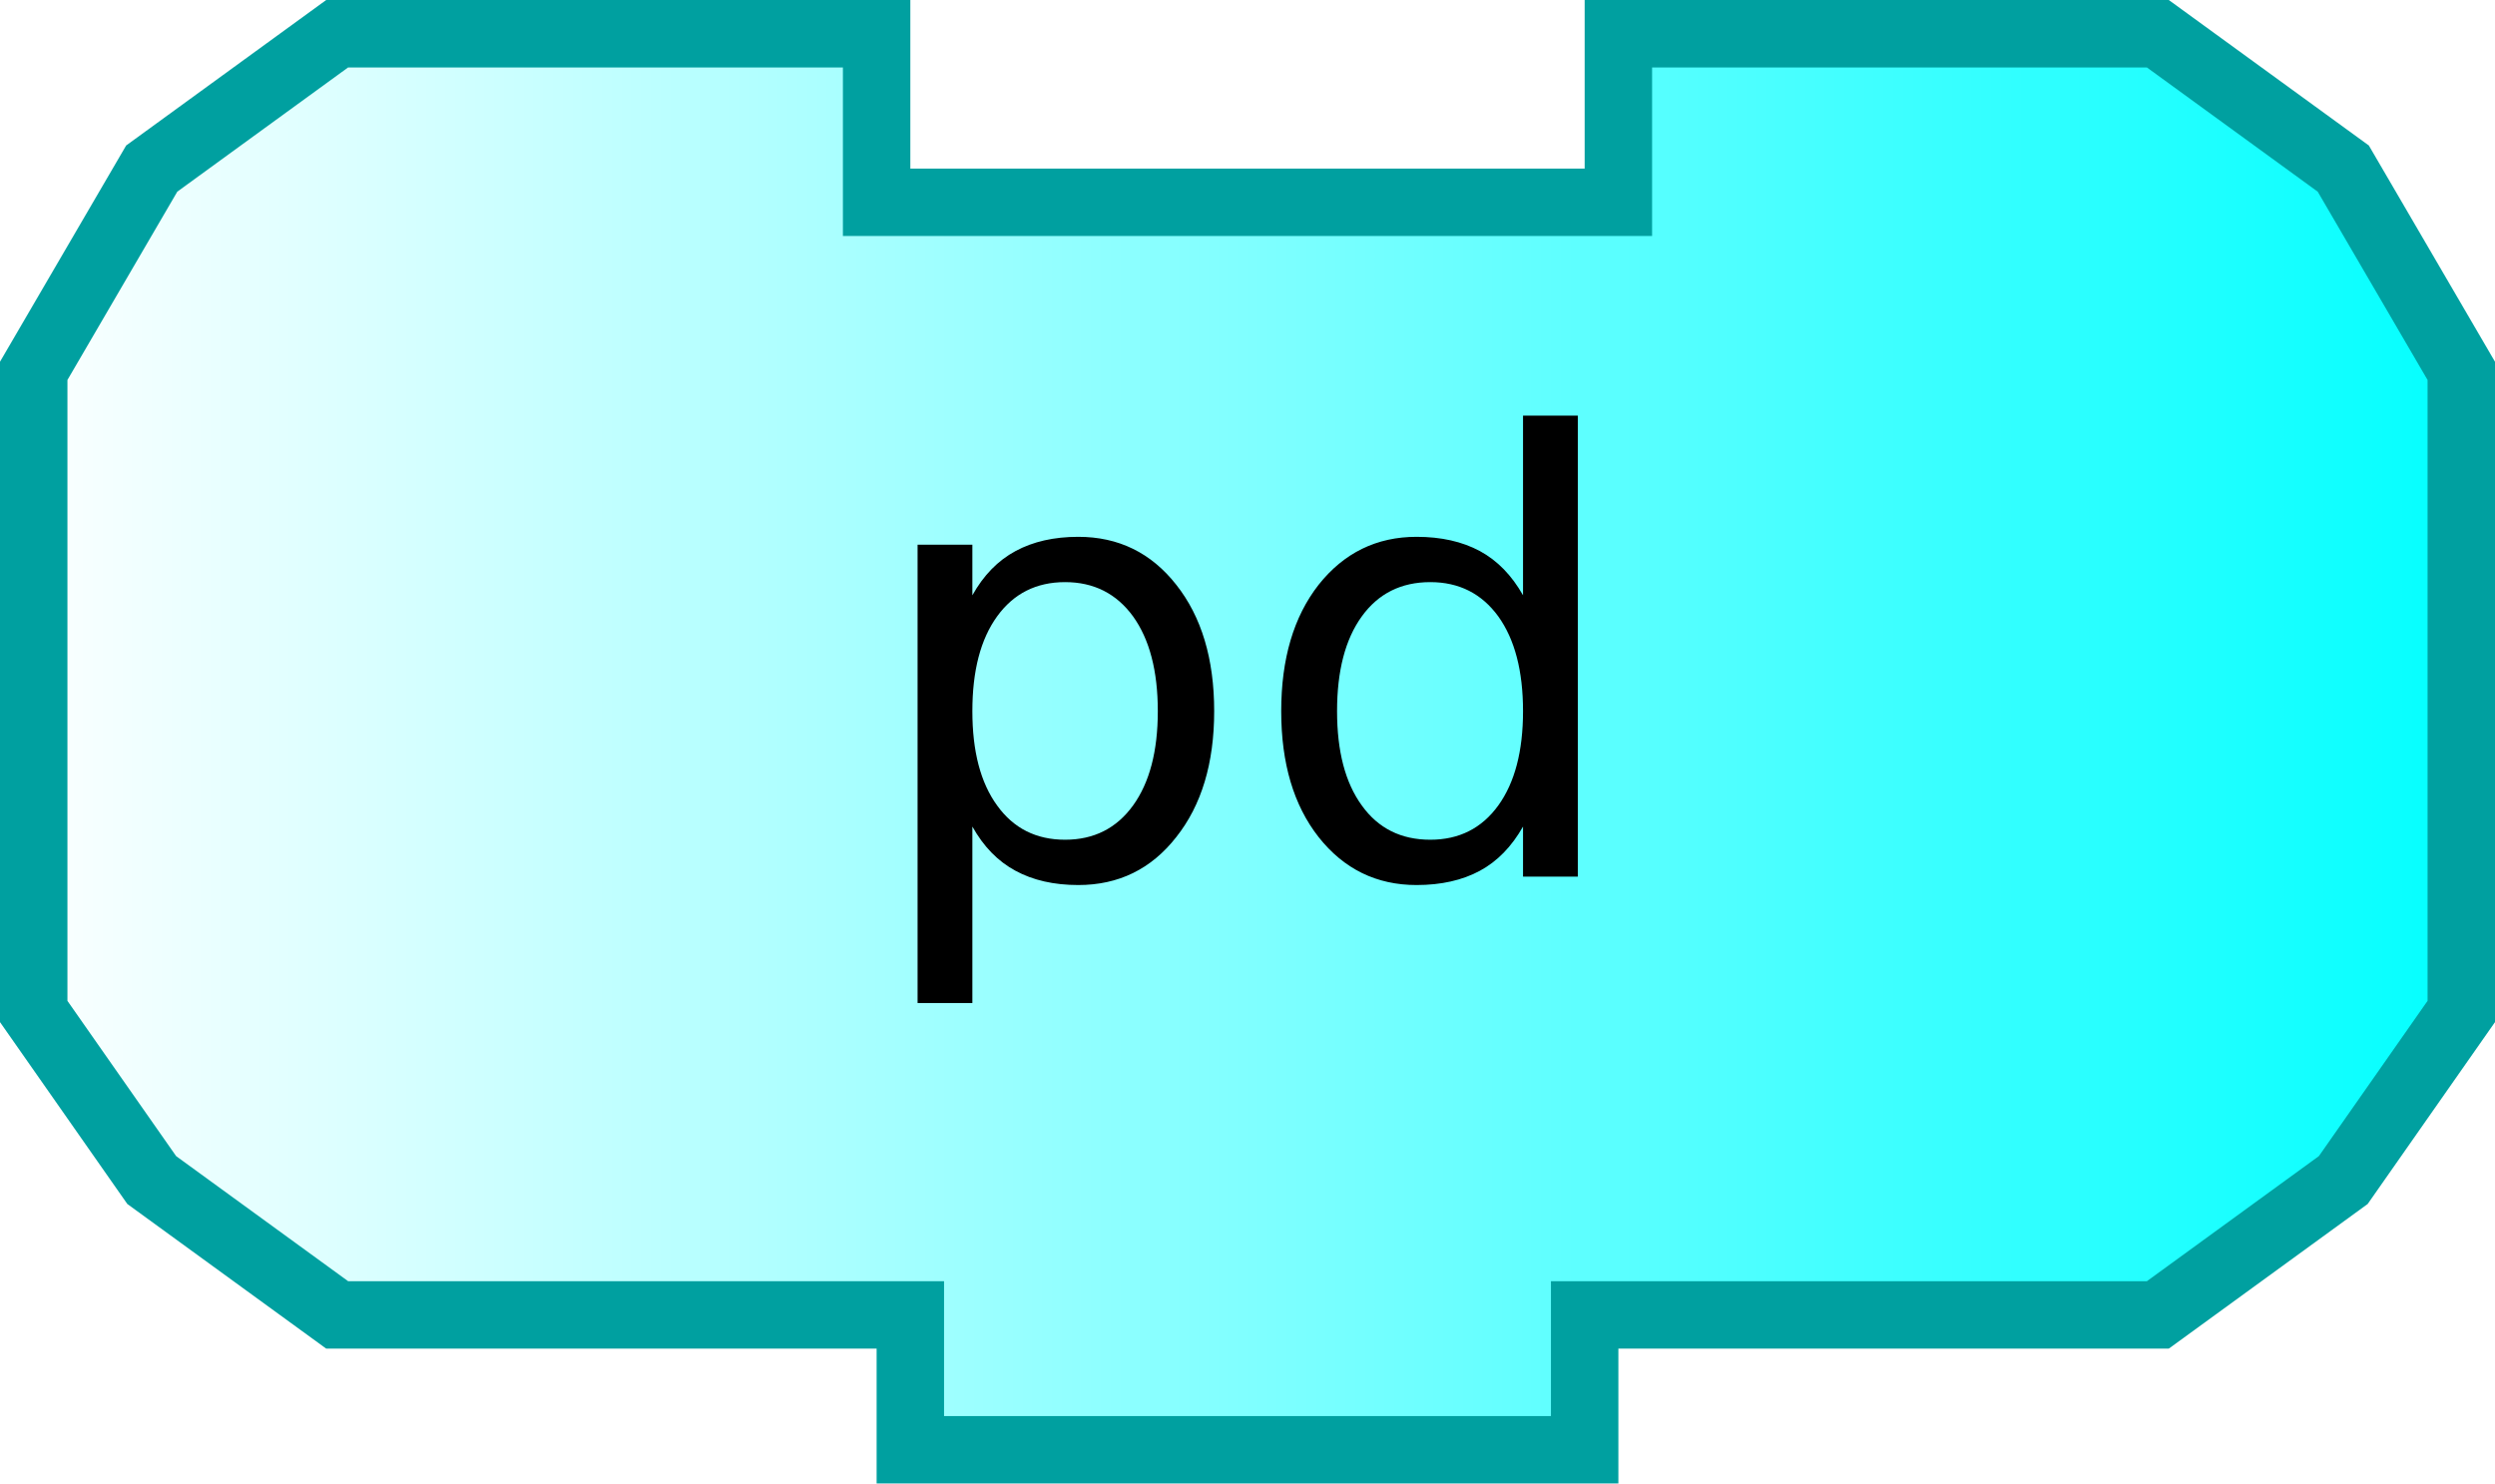
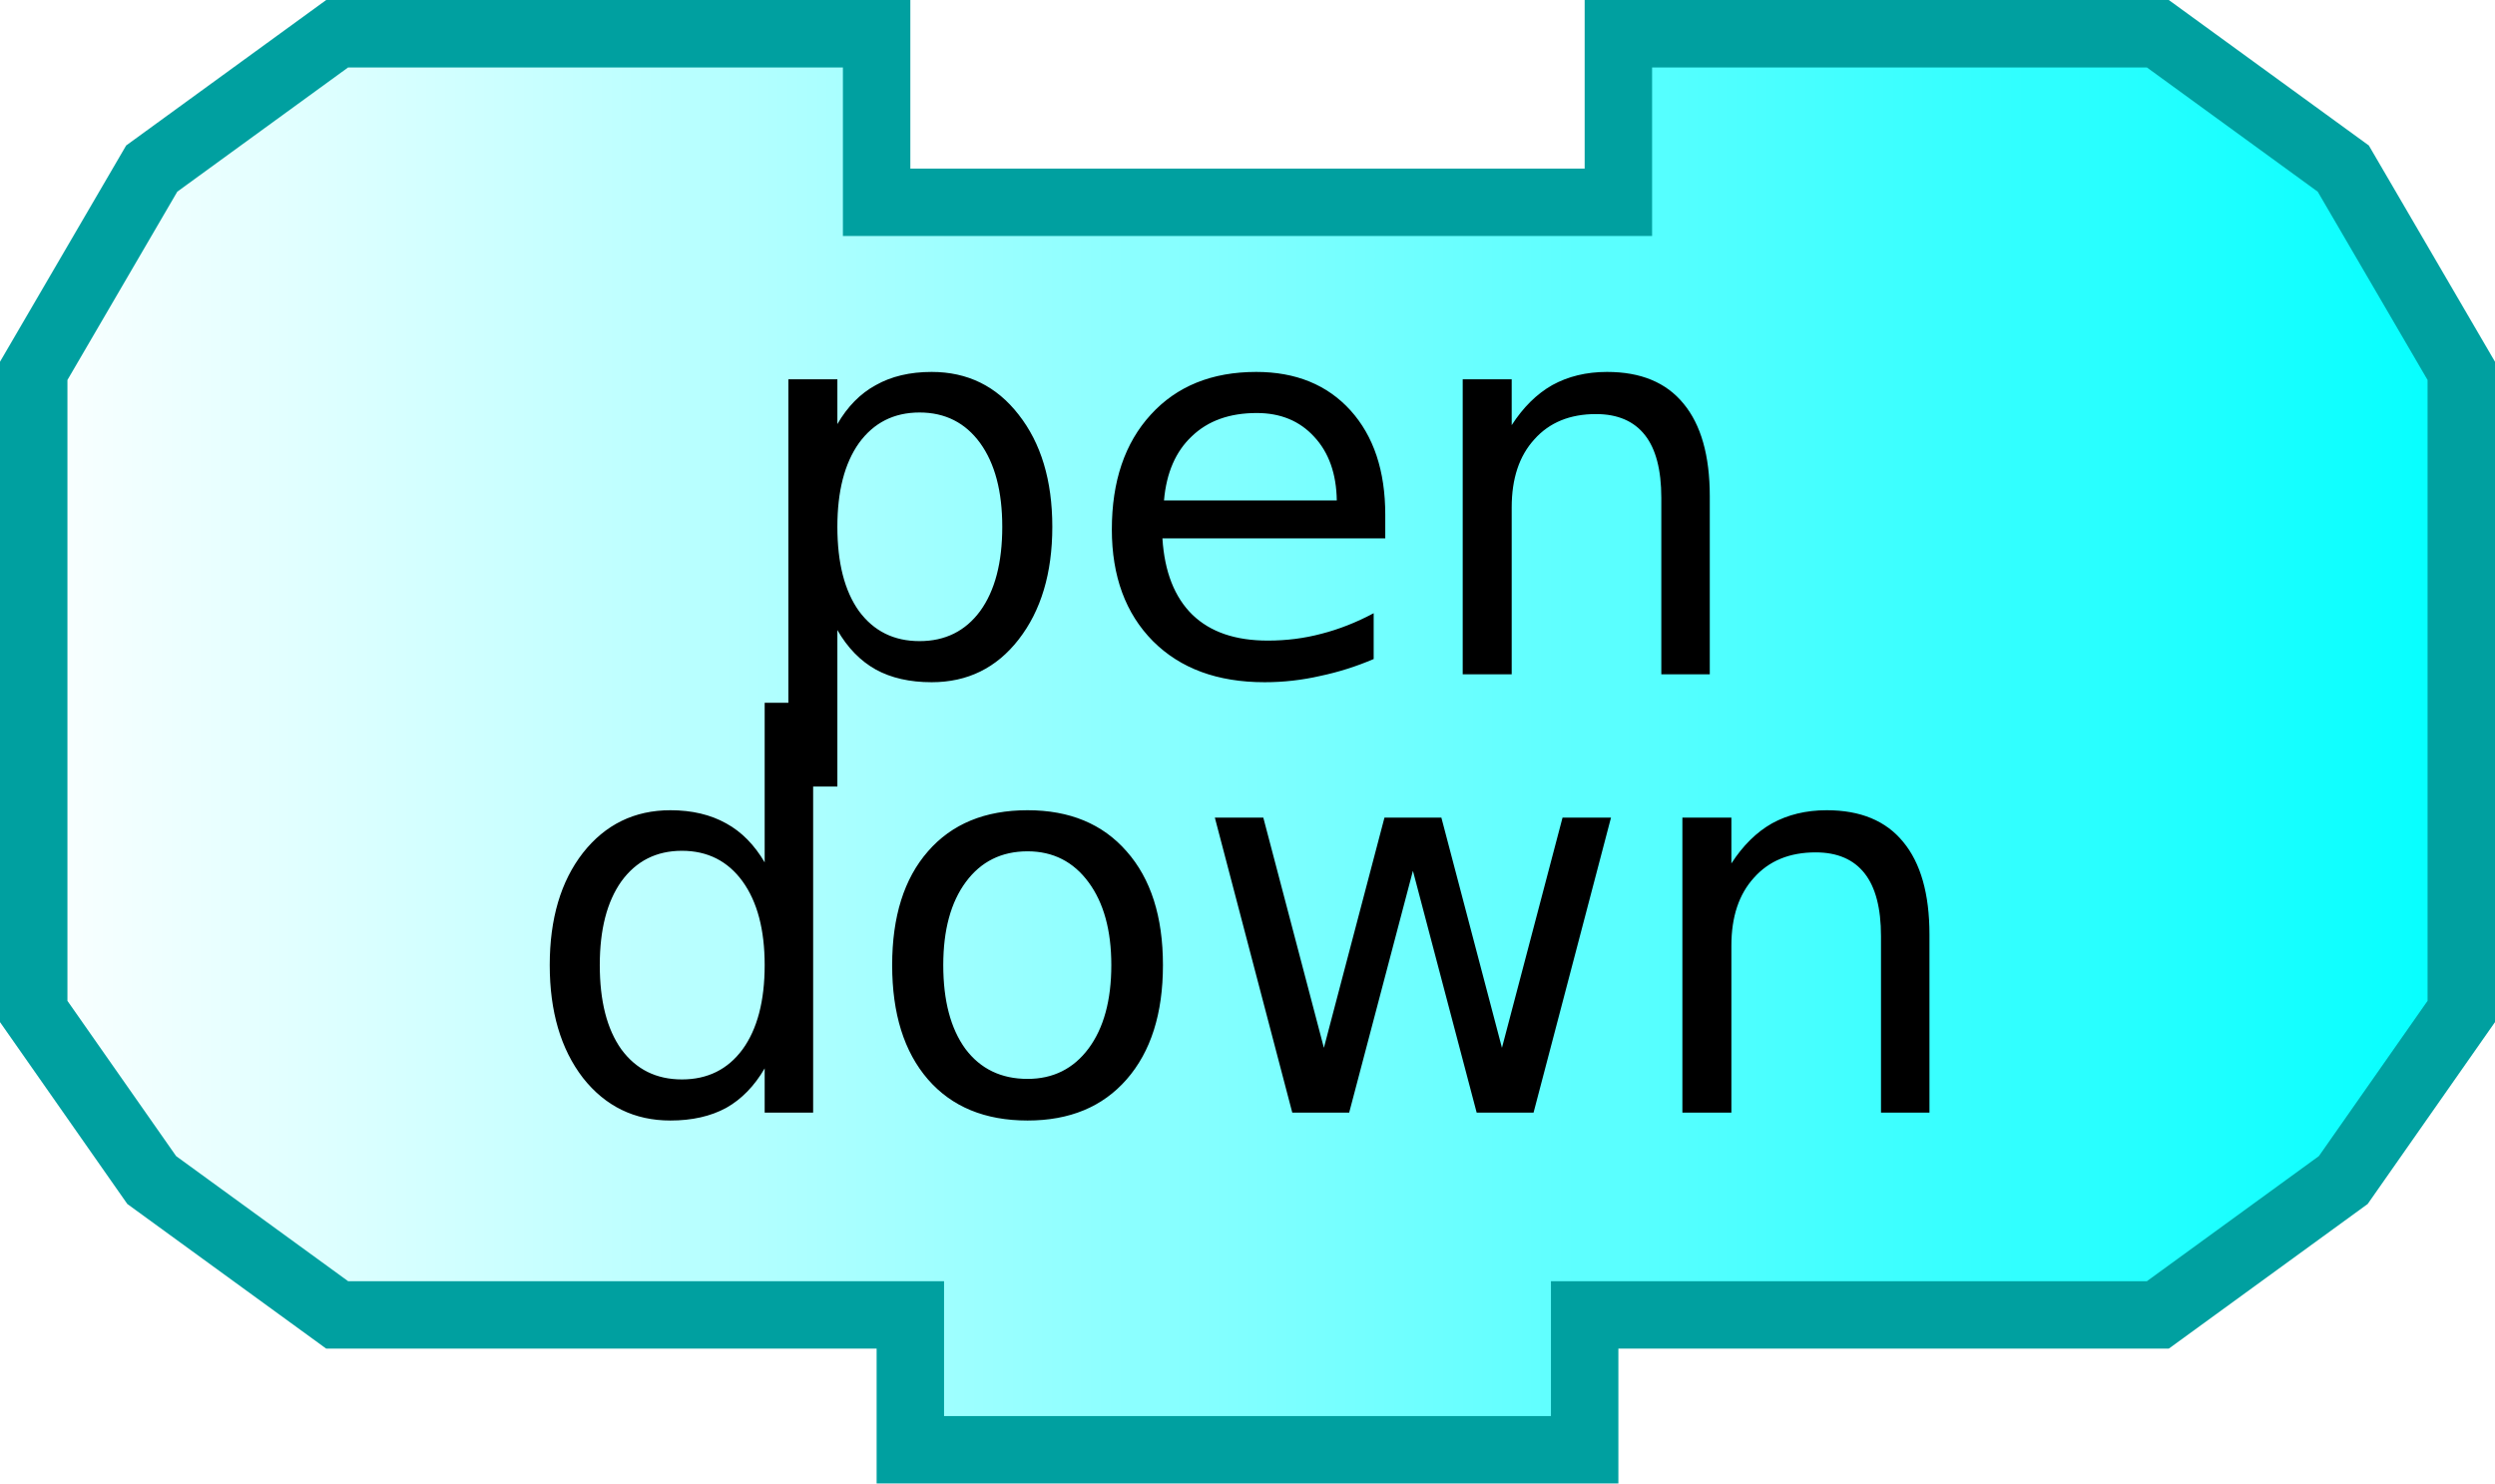
<svg xmlns="http://www.w3.org/2000/svg" xmlns:xlink="http://www.w3.org/1999/xlink" width="74" height="44" version="1.0">
  <defs>
    <linearGradient id="linearGradient3166">
      <stop style="stop-color:#ffffff;stop-opacity:1;" offset="0" id="stop3168" />
      <stop style="stop-color:#00ffff;stop-opacity:1;" offset="1" id="stop3170" />
    </linearGradient>
    <linearGradient xlink:href="#linearGradient3166" id="linearGradient3172" x1="0" y1="22" x2="74" y2="22" gradientUnits="userSpaceOnUse" />
  </defs>
  <path style="fill:url(#linearGradient3172);fill-opacity:1;stroke:#00a0a0;stroke-width:2;stroke-opacity:1" d="M 48,1 C 64,1 64,1 64,1 L 69.5,5 L 73,11 L 73,30 L 69.5,35 L 64,39 L 47,39 L 47,39 L 47,43 L 27,43 L 27,39 L 10,39 L 4.5,35 L 1,30 L 1,11 L 4.5,5 L 10,1 L 26,1 L 26,6 L 48,6 L 48,1 z" />
-   <text style="font-size:18px;text-anchor:middle;text-align:center;font-family:Bitstream Vera Sans">
-     <tspan x="37" y="26" style="font-size:18px;">pd</tspan>
+   <text style="font-size:16px;text-anchor:middle;text-align:center;font-family:Bitstream Vera Sans">
+     <tspan x="37" y="20" style="font-size:16px;">pen</tspan>
+   </text>
+   <text style="font-size:16px;text-anchor:middle;text-align:center;font-family:Bitstream Vera Sans">
+     <tspan x="37" y="33" style="font-size:16px;">down</tspan>
  </text>
</svg>
